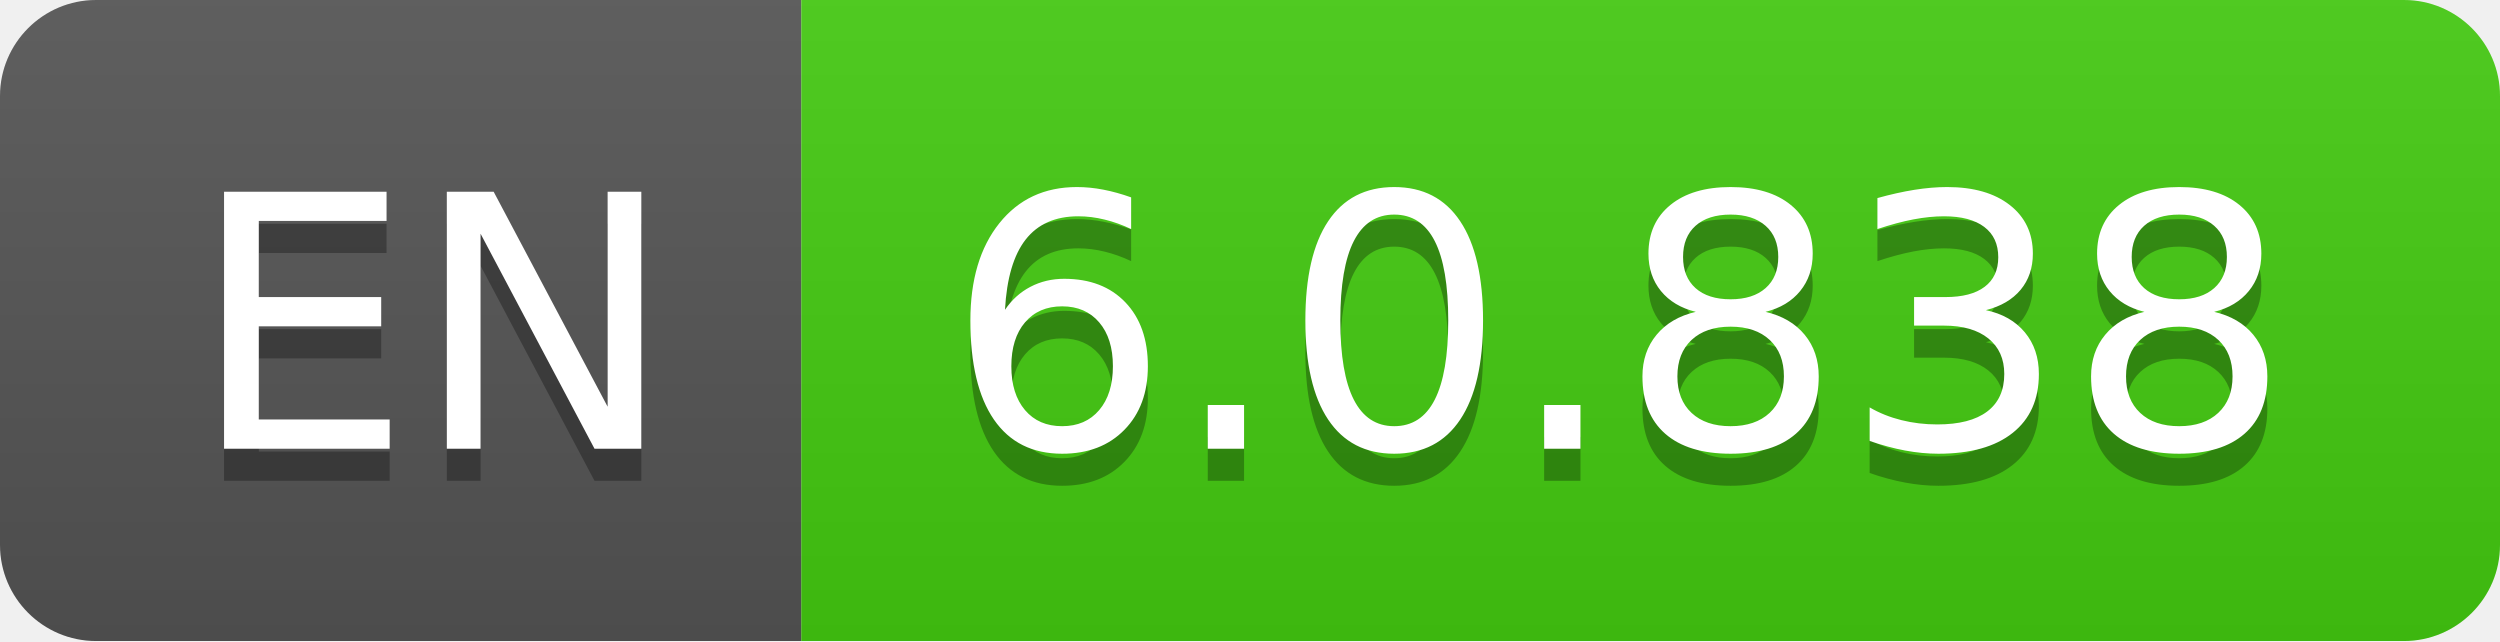
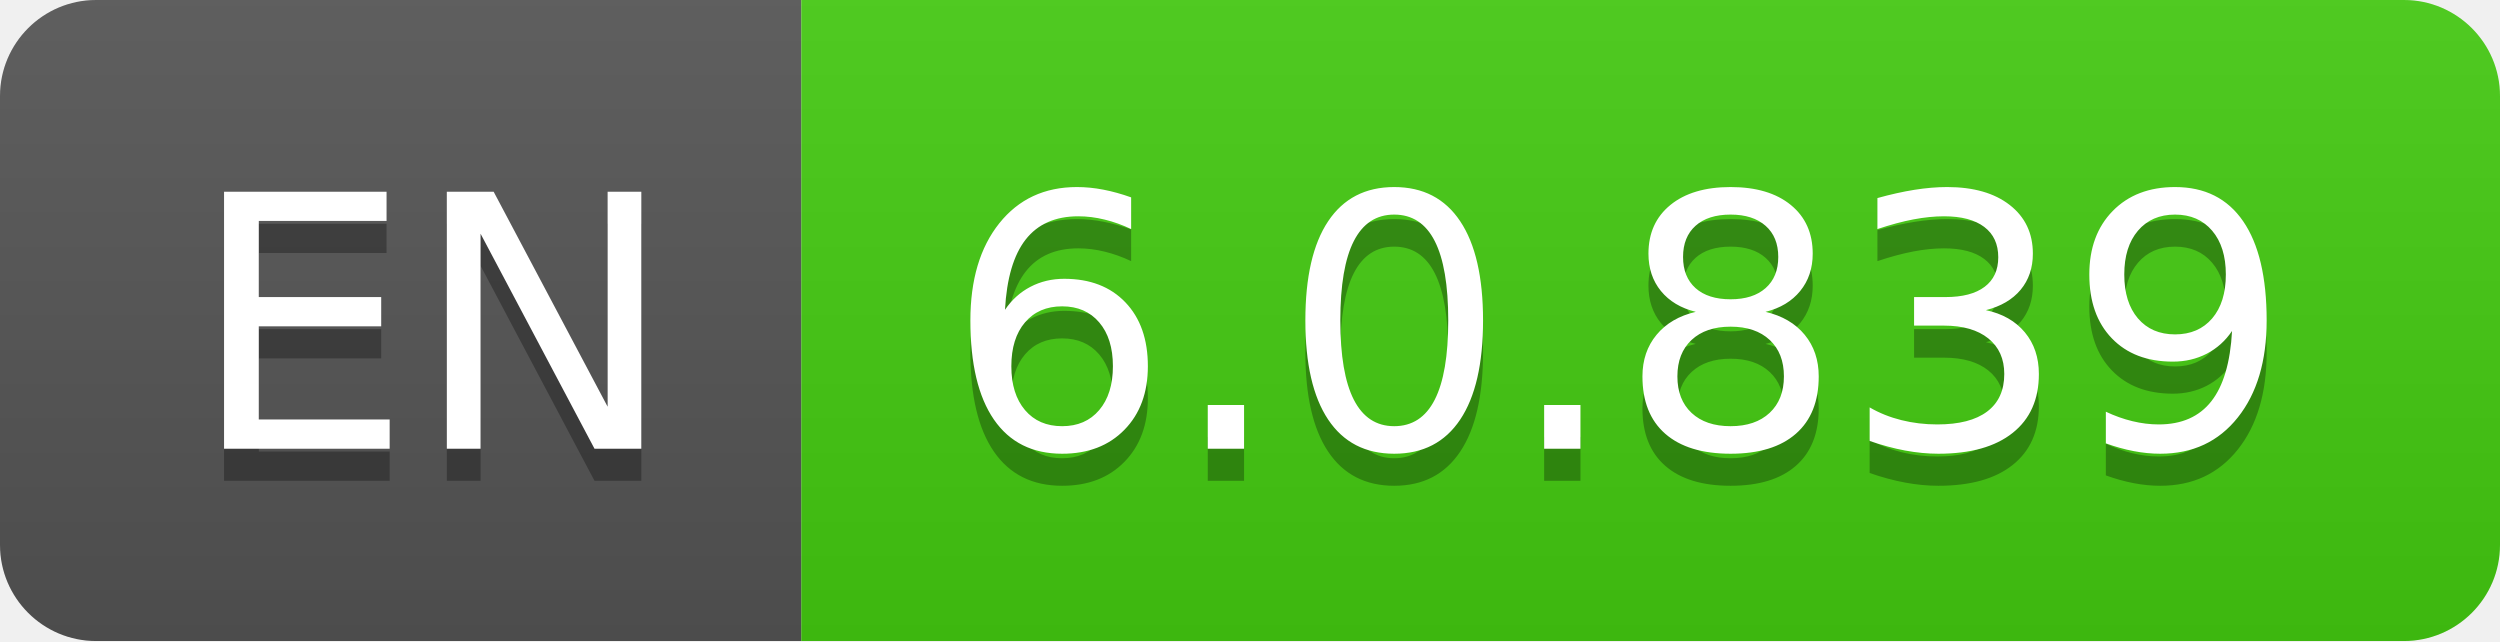
- <svg xmlns="http://www.w3.org/2000/svg" width="78" height="20" role="img" aria-label="EN: 6.0.838">
+ <svg xmlns="http://www.w3.org/2000/svg" width="78" height="20" role="img" aria-label="EN: 6.0.839">
  <linearGradient id="s" x2="0" y2="100%">
    <stop offset="0" stop-color="#bbb" stop-opacity=".1" />
    <stop offset="1" stop-opacity=".1" />
  </linearGradient>
  <clipPath id="r">
    <rect width="78" height="20" rx="3" fill="#fff" />
  </clipPath>
  <g clip-path="url(#r)">
    <rect width="25" height="20" fill="#555" />
    <rect x="25" width="53" height="20" fill="#4c1" />
    <rect width="78" height="20" fill="url(#s)" />
  </g>
  <g fill="#fff" text-anchor="middle" font-family="Verdana,Geneva,DejaVu Sans,sans-serif" text-rendering="geometricPrecision" font-size="110">
    <text aria-hidden="true" x="135" y="150" fill="#010101" fill-opacity=".3" transform="scale(.1)" textLength="150">EN</text>
    <text x="135" y="140" transform="scale(.1)" fill="#fff" textLength="150">EN</text>
-     <text aria-hidden="true" x="505" y="150" fill="#010101" fill-opacity=".3" transform="scale(.1)" textLength="430">6.0.838</text>
-     <text x="505" y="140" transform="scale(.1)" fill="#fff" textLength="430">6.0.838</text>
+     <text aria-hidden="true" x="505" y="150" fill="#010101" fill-opacity=".3" transform="scale(.1)" textLength="430">6.0.839</text>
+     <text x="505" y="140" transform="scale(.1)" fill="#fff" textLength="430">6.0.839</text>
  </g>
</svg>
